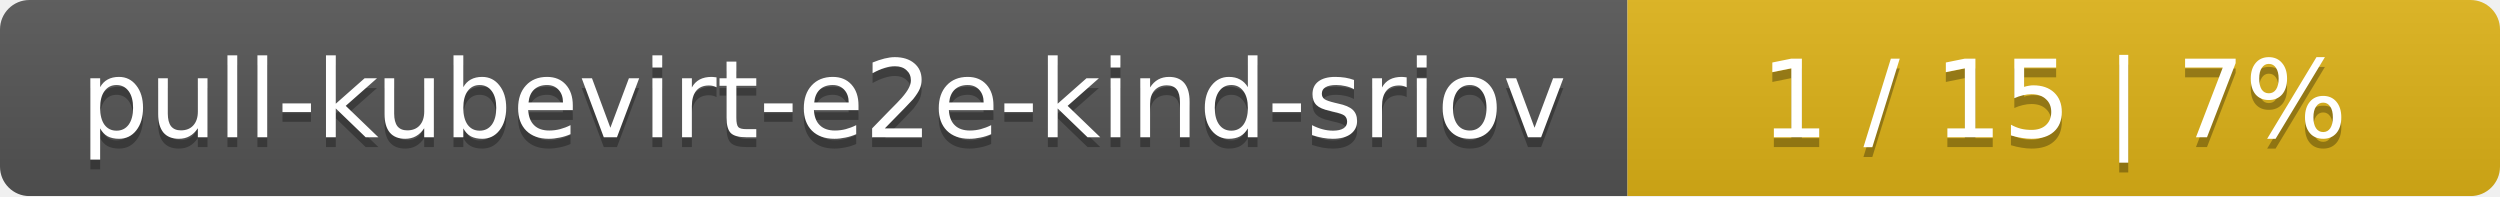
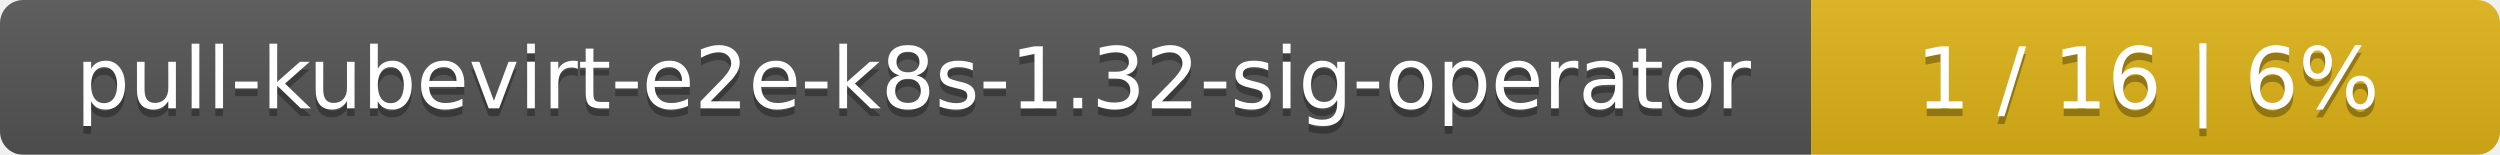
- <svg xmlns="http://www.w3.org/2000/svg" width="255" height="20">
+ <svg xmlns="http://www.w3.org/2000/svg" width="323" height="20">
  <linearGradient id="smooth" x2="0" y2="100%">
    <stop offset="0" stop-color="#bbb" stop-opacity=".1" />
    <stop offset="1" stop-opacity=".1" />
  </linearGradient>
  <mask id="round">
-     <rect width="255" height="20" rx="3" fill="#fff" />
+     <rect width="323" height="20" rx="3" fill="#fff" />
  </mask>
  <g mask="url(#round)">
-     <rect width="166" height="20" fill="#555" />
-     <rect x="166" width="89" height="20" fill="#dfb317" />
-     <rect width="255" height="20" fill="url(#smooth)" />
+     <rect width="234" height="20" fill="#555" />
+     <rect x="234" width="89" height="20" fill="#dfb317" />
+     <rect width="323" height="20" fill="url(#smooth)" />
  </g>
  <g fill="#fff" text-anchor="middle" font-family="DejaVu Sans,Verdana,Geneva,sans-serif" font-size="11">
-     <text x="84" y="15" fill="#010101" fill-opacity=".3">pull-kubevirt-e2e-kind-sriov</text>
-     <text x="84" y="14">pull-kubevirt-e2e-kind-sriov</text>
-     <text x="209.5" y="15" fill="#010101" fill-opacity=".3">1 / 15    |    7%</text>
-     <text x="209.5" y="14">1 / 15    |    7%</text>
+     <text x="118" y="15" fill="#010101" fill-opacity=".3">pull-kubevirt-e2e-k8s-1.32-sig-operator</text>
+     <text x="118" y="14">pull-kubevirt-e2e-k8s-1.32-sig-operator</text>
+     <text x="277.5" y="15" fill="#010101" fill-opacity=".3">1 / 16    |    6%</text>
+     <text x="277.5" y="14">1 / 16    |    6%</text>
  </g>
</svg>
